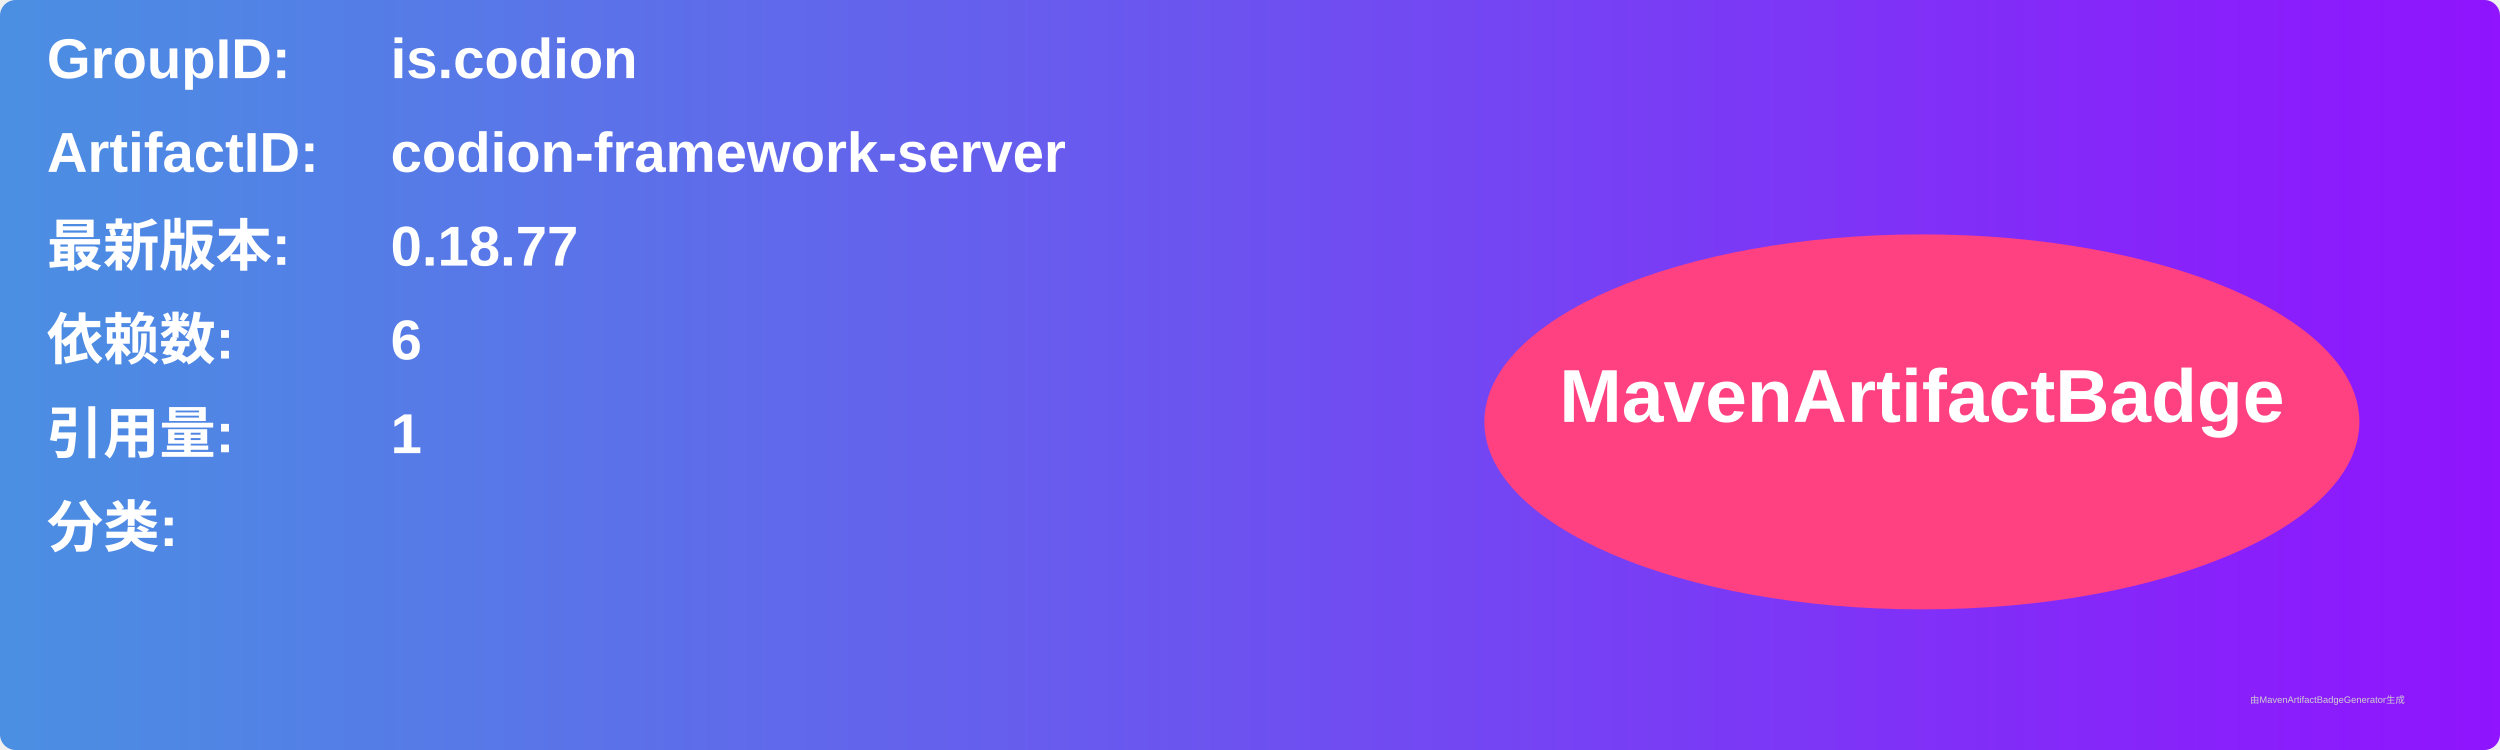
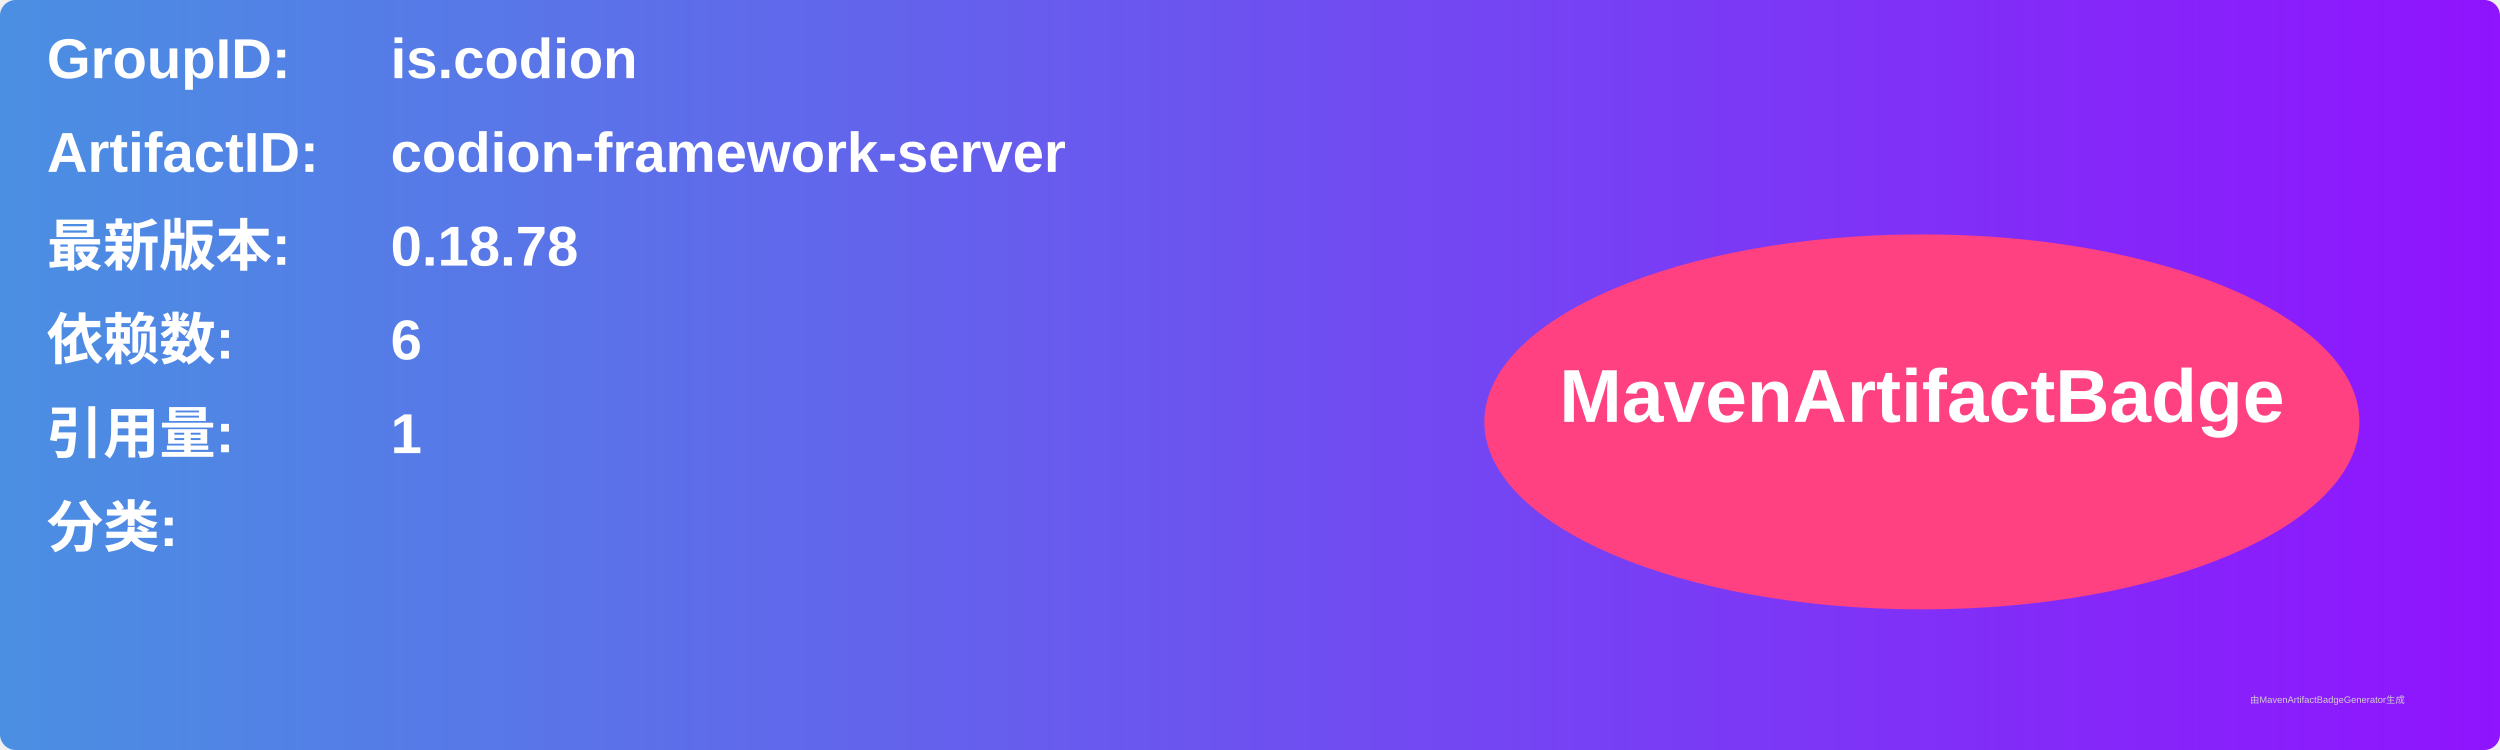
<svg xmlns="http://www.w3.org/2000/svg" width="800" height="240" viewBox="0 0 800 240">
  <linearGradient id="grad" x1="0%" y1="0%" x2="100%" y2="0%">
    <stop offset="0%" stop-color="#4a90e2" />
    <stop offset="100%" stop-color="#9013fe" />
  </linearGradient>
  <rect width="100%" height="100%" rx="5" ry="5" fill="url(#grad)" />
  <g transform="translate(15, 15)">
    <text x="0" y="10" font-family="Arial" font-size="18" fill="white" font-weight="bold" width="260">GroupID:</text>
    <text x="110" y="10" font-family="Arial" font-size="18" fill="white" font-weight="bold" width="460">is.codion</text>
    <text x="0" y="40" font-family="Arial" font-size="18" fill="white" font-weight="bold" width="260">ArtifactID:</text>
    <text x="110" y="40" font-family="Arial" font-size="18" fill="white" font-weight="bold" width="460">codion-framework-server</text>
    <text x="0" y="70" font-family="Arial" font-size="18" fill="white" font-weight="bold">最新版本:</text>
    <text x="110" y="70" font-family="Arial" font-size="18" fill="white" font-weight="bold">
-       <tspan font-weight="bold">0.18.77</tspan>
+       <tspan font-weight="bold">0.18.78</tspan>
    </text>
    <text x="0" y="100" font-family="Arial" font-size="18" fill="white" font-weight="bold">依赖数: </text>
    <text x="110" y="100" font-family="Arial" font-size="18" fill="white">
      <tspan font-weight="bold">6</tspan>
    </text>
    <text x="0" y="130" font-family="Arial" font-size="18" fill="white" font-weight="bold">引用量: </text>
    <text x="110" y="130" font-family="Arial" font-size="18" fill="white">
      <tspan font-weight="bold">1</tspan>
    </text>
    <text x="0" y="160" font-family="Arial" font-size="18" fill="white" font-weight="bold">分类:</text>
    <text x="10" y="190" font-family="Arial" font-size="10" fill="white">
      <tspan font-weight="bold" />
    </text>
    <ellipse cx="600" cy="120" rx="140" ry="60" fill="#ff4081" />
    <text x="600" y="120" text-anchor="middle" font-family="Arial" font-size="24" fill="white" font-weight="bold">MavenArtifactBadge</text>
  </g>
  <text x="720" y="225" font-family="Arial" font-size="3" fill="#d0d0d0">由MavenArtifactBadgeGenerator生成</text>
</svg>
